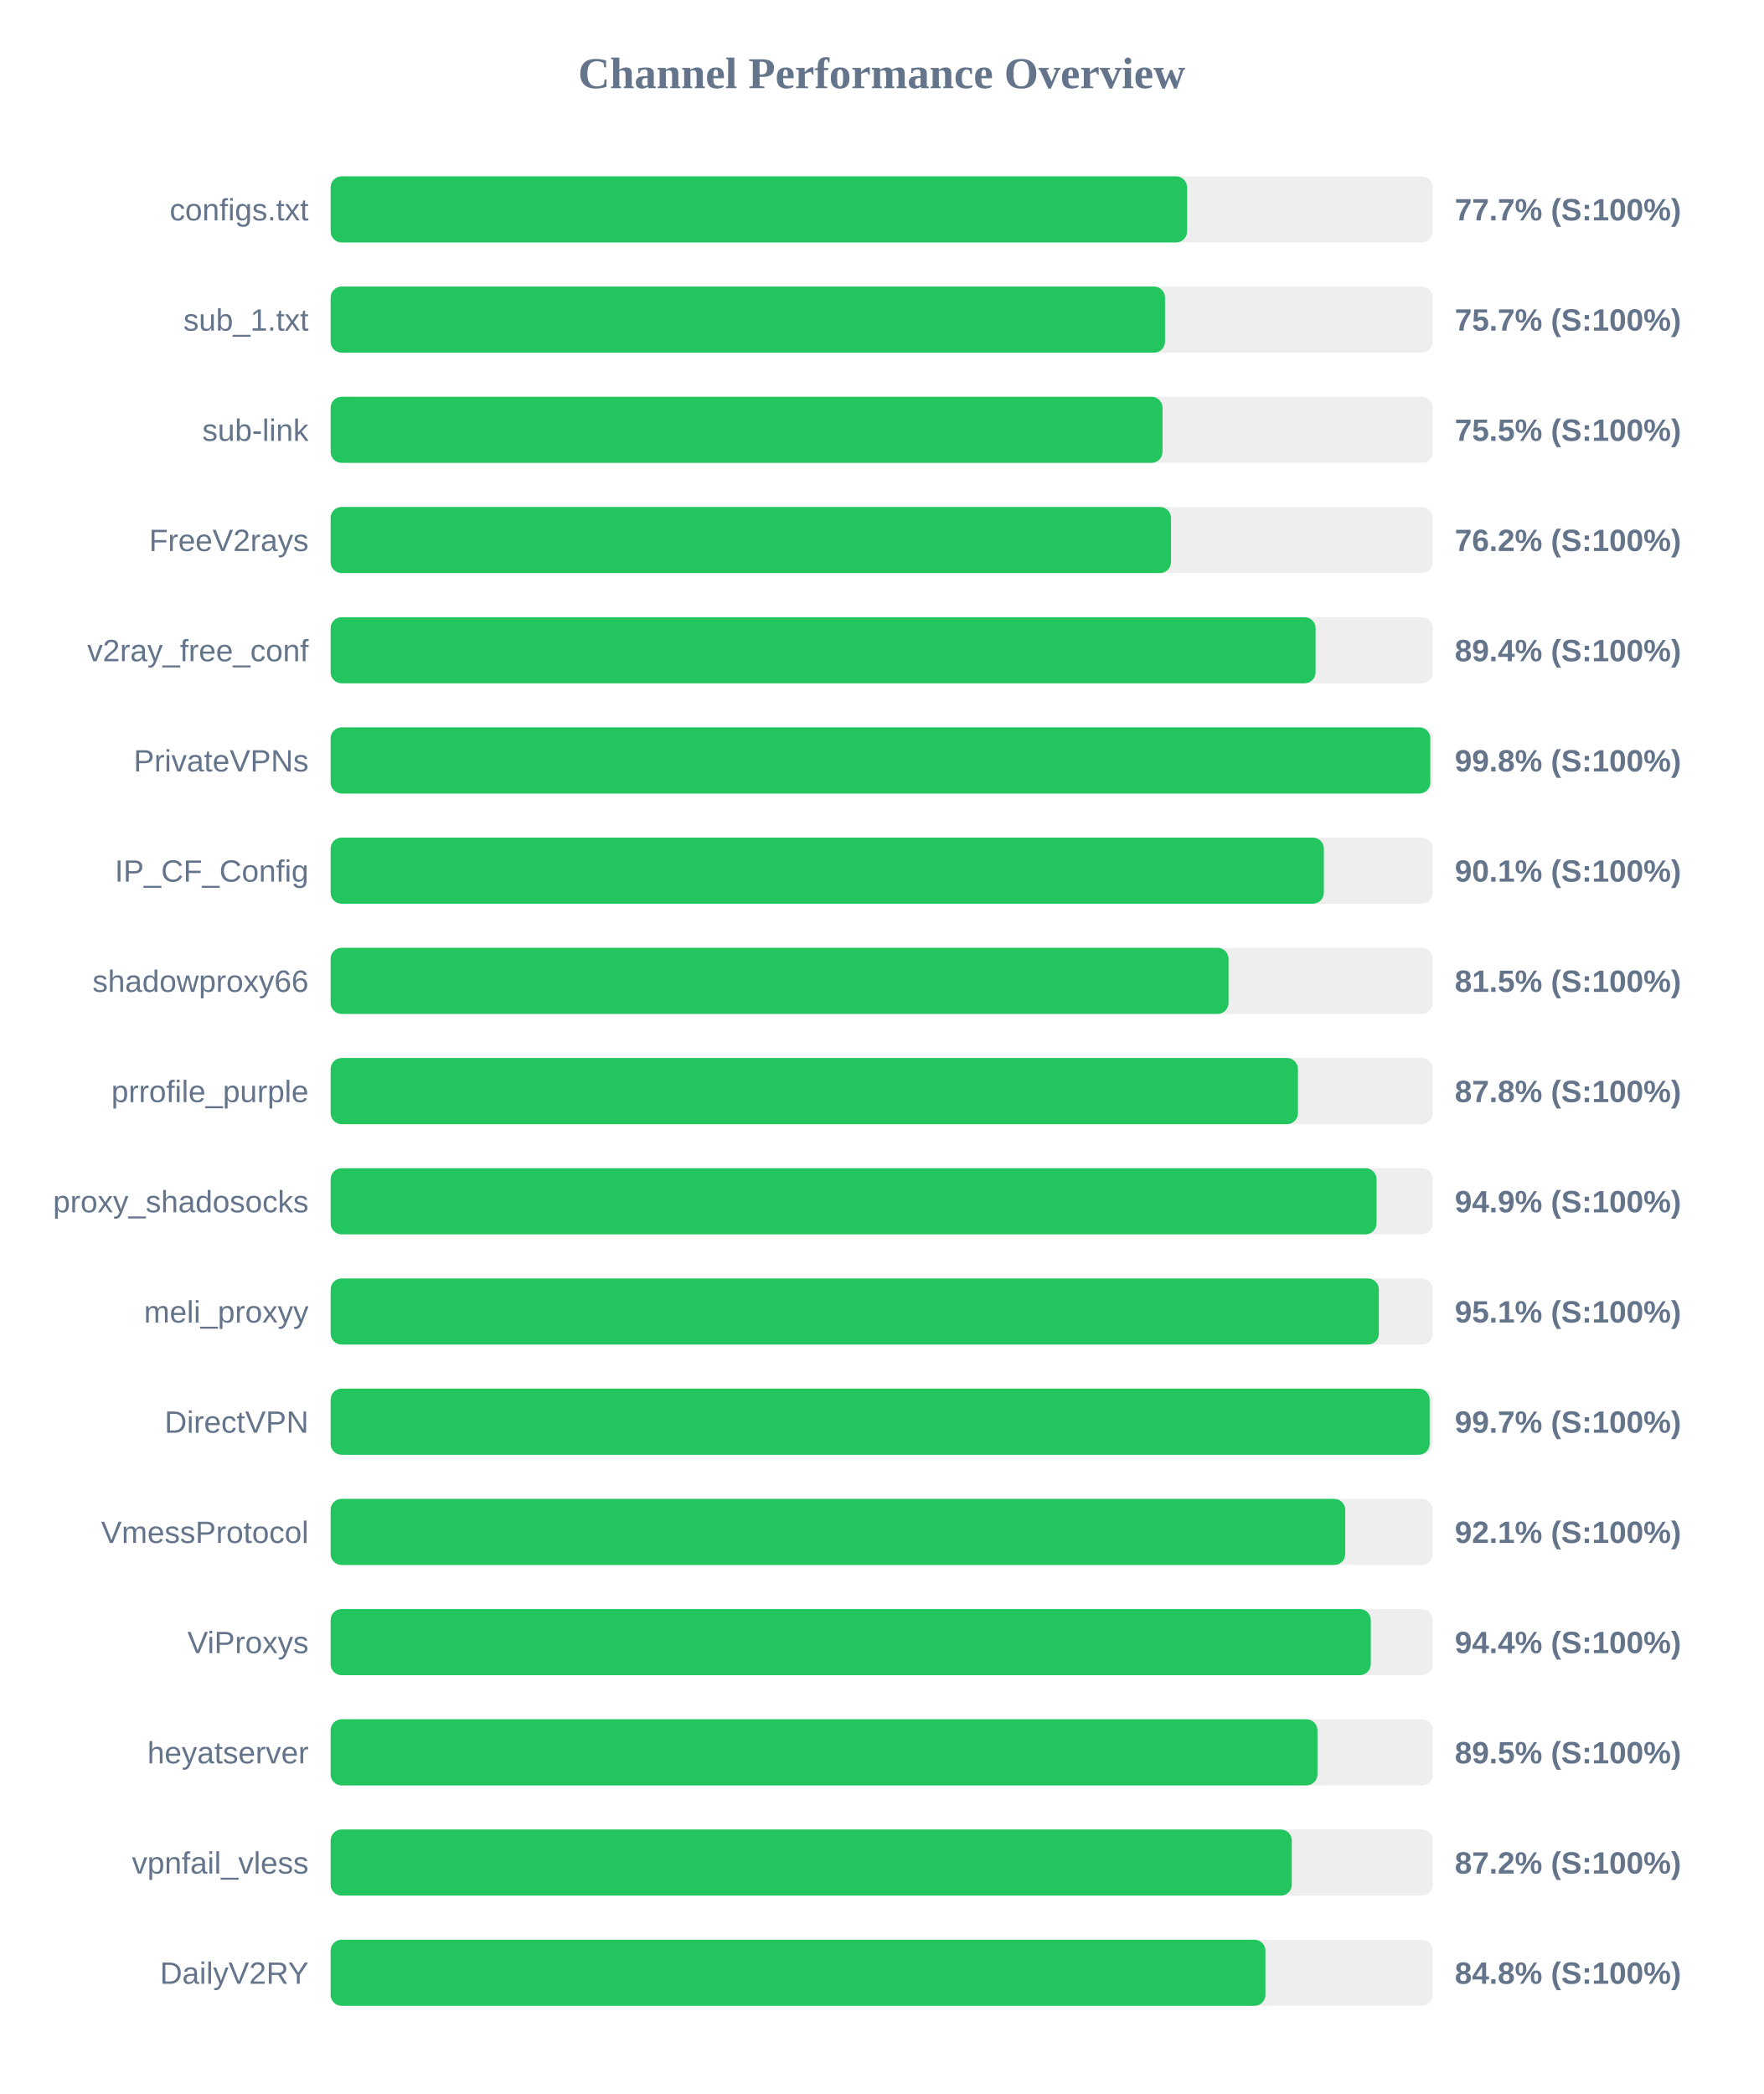
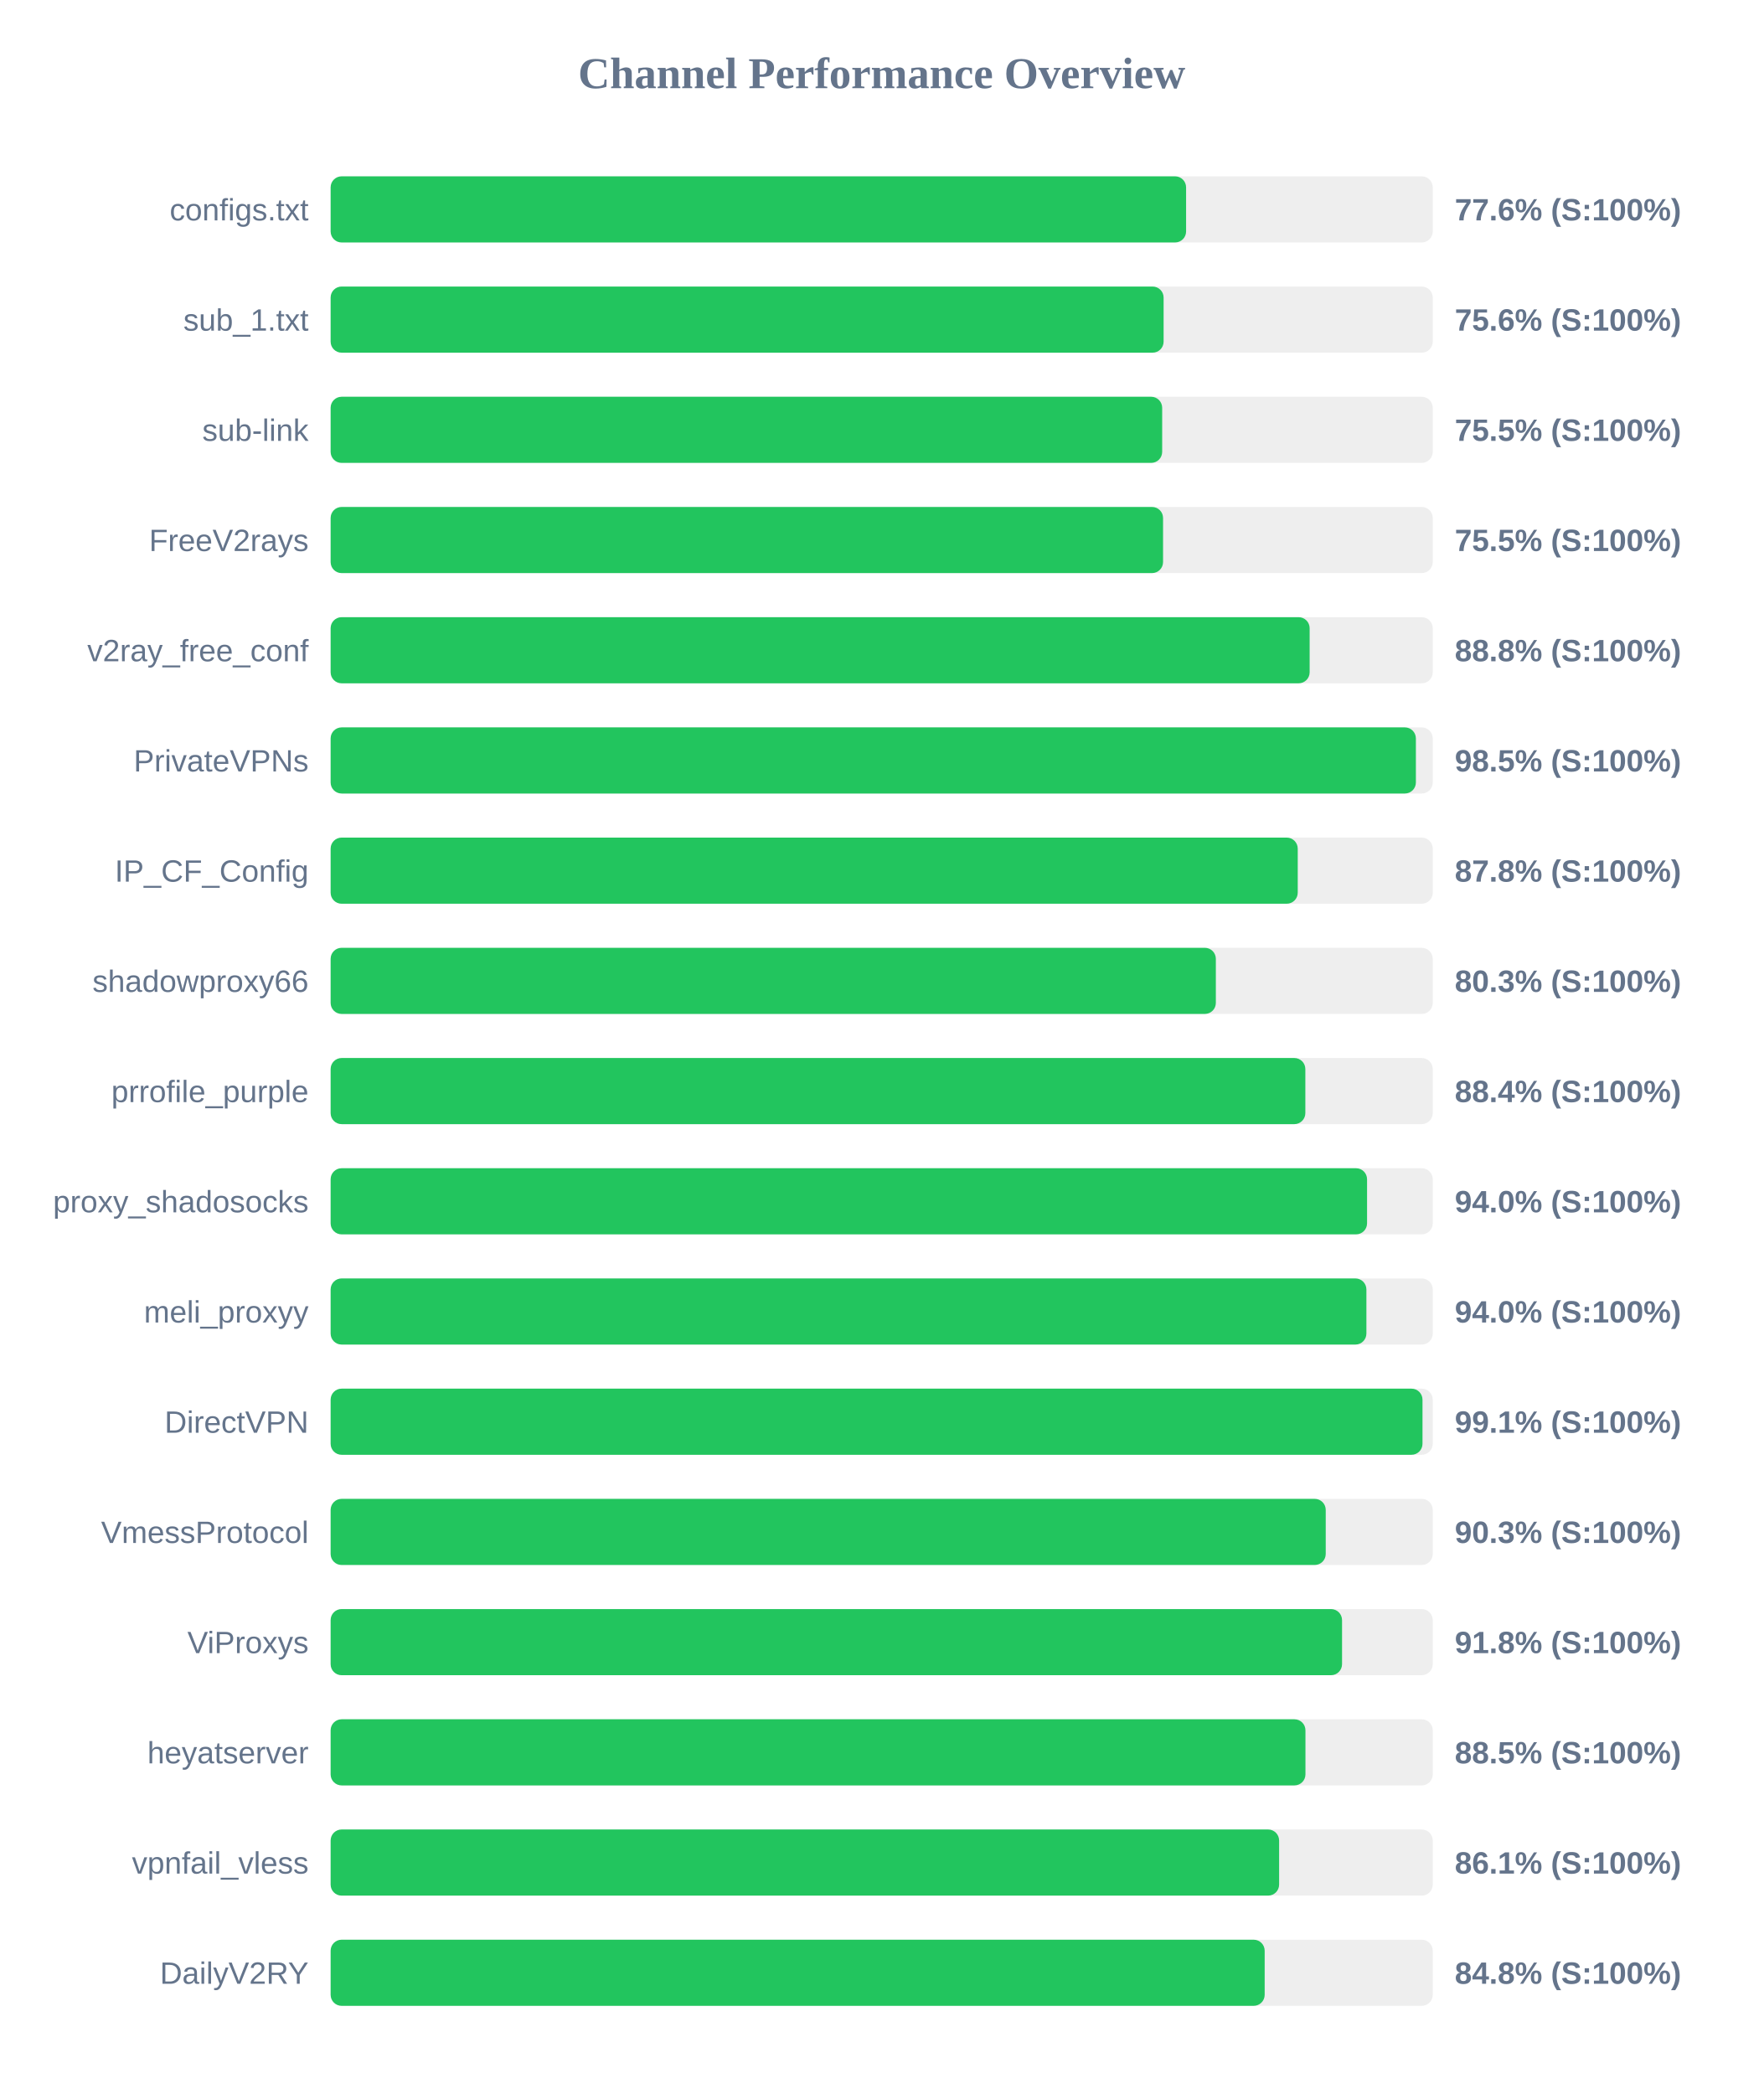
<svg xmlns="http://www.w3.org/2000/svg" width="800" height="950" version="1.1">
  <style>
        .row { font: 14px Arial; fill: #64748b; }
        .score { font: bold 14px Arial; fill: #64748b; }
    </style>
  <text x="400" y="40" text-anchor="middle" font-size="20px" font-weight="bold" fill="#64748b">Channel Performance Overview</text>
  <rect x="150" y="80" width="500" height="30" fill="#eee" rx="5" />
-   <rect x="150" y="80" width="388.55" height="30" fill="#22c55e" rx="5" />
+   <rect x="150" y="80" width="388.1" height="30" fill="#22c55e" rx="5" />
  <text x="140" y="100" text-anchor="end" class="row">configs.txt</text>
-   <text x="660" y="100" text-anchor="start" class="score">77.7% (S:100%)</text>
+   <text x="660" y="100" text-anchor="start" class="score">77.6% (S:100%)</text>
  <rect x="150" y="130" width="500" height="30" fill="#eee" rx="5" />
-   <rect x="150" y="130" width="378.55" height="30" fill="#22c55e" rx="5" />
+   <rect x="150" y="130" width="377.9" height="30" fill="#22c55e" rx="5" />
  <text x="140" y="150" text-anchor="end" class="row">sub_1.txt</text>
-   <text x="660" y="150" text-anchor="start" class="score">75.7% (S:100%)</text>
+   <text x="660" y="150" text-anchor="start" class="score">75.6% (S:100%)</text>
  <rect x="150" y="180" width="500" height="30" fill="#eee" rx="5" />
-   <rect x="150" y="180" width="377.4" height="30" fill="#22c55e" rx="5" />
+   <rect x="150" y="180" width="377.25" height="30" fill="#22c55e" rx="5" />
  <text x="140" y="200" text-anchor="end" class="row">sub-link</text>
  <text x="660" y="200" text-anchor="start" class="score">75.5% (S:100%)</text>
  <rect x="150" y="230" width="500" height="30" fill="#eee" rx="5" />
-   <rect x="150" y="230" width="381.25" height="30" fill="#22c55e" rx="5" />
+   <rect x="150" y="230" width="377.65" height="30" fill="#22c55e" rx="5" />
  <text x="140" y="250" text-anchor="end" class="row">FreeV2rays</text>
-   <text x="660" y="250" text-anchor="start" class="score">76.2% (S:100%)</text>
+   <text x="660" y="250" text-anchor="start" class="score">75.5% (S:100%)</text>
  <rect x="150" y="280" width="500" height="30" fill="#eee" rx="5" />
-   <rect x="150" y="280" width="446.85" height="30" fill="#22c55e" rx="5" />
+   <rect x="150" y="280" width="444.15" height="30" fill="#22c55e" rx="5" />
  <text x="140" y="300" text-anchor="end" class="row">v2ray_free_conf</text>
-   <text x="660" y="300" text-anchor="start" class="score">89.4% (S:100%)</text>
+   <text x="660" y="300" text-anchor="start" class="score">88.8% (S:100%)</text>
  <rect x="150" y="330" width="500" height="30" fill="#eee" rx="5" />
-   <rect x="150" y="330" width="498.9" height="30" fill="#22c55e" rx="5" />
+   <rect x="150" y="330" width="492.35" height="30" fill="#22c55e" rx="5" />
  <text x="140" y="350" text-anchor="end" class="row">PrivateVPNs</text>
-   <text x="660" y="350" text-anchor="start" class="score">99.8% (S:100%)</text>
+   <text x="660" y="350" text-anchor="start" class="score">98.5% (S:100%)</text>
  <rect x="150" y="380" width="500" height="30" fill="#eee" rx="5" />
-   <rect x="150" y="380" width="450.6" height="30" fill="#22c55e" rx="5" />
+   <rect x="150" y="380" width="438.75" height="30" fill="#22c55e" rx="5" />
  <text x="140" y="400" text-anchor="end" class="row">IP_CF_Config</text>
-   <text x="660" y="400" text-anchor="start" class="score">90.1% (S:100%)</text>
+   <text x="660" y="400" text-anchor="start" class="score">87.8% (S:100%)</text>
  <rect x="150" y="430" width="500" height="30" fill="#eee" rx="5" />
-   <rect x="150" y="430" width="407.35" height="30" fill="#22c55e" rx="5" />
+   <rect x="150" y="430" width="401.6" height="30" fill="#22c55e" rx="5" />
  <text x="140" y="450" text-anchor="end" class="row">shadowproxy66</text>
-   <text x="660" y="450" text-anchor="start" class="score">81.5% (S:100%)</text>
+   <text x="660" y="450" text-anchor="start" class="score">80.3% (S:100%)</text>
  <rect x="150" y="480" width="500" height="30" fill="#eee" rx="5" />
-   <rect x="150" y="480" width="438.85" height="30" fill="#22c55e" rx="5" />
+   <rect x="150" y="480" width="442.2" height="30" fill="#22c55e" rx="5" />
  <text x="140" y="500" text-anchor="end" class="row">prrofile_purple</text>
-   <text x="660" y="500" text-anchor="start" class="score">87.8% (S:100%)</text>
+   <text x="660" y="500" text-anchor="start" class="score">88.4% (S:100%)</text>
  <rect x="150" y="530" width="500" height="30" fill="#eee" rx="5" />
-   <rect x="150" y="530" width="474.5" height="30" fill="#22c55e" rx="5" />
+   <rect x="150" y="530" width="470.2" height="30" fill="#22c55e" rx="5" />
  <text x="140" y="550" text-anchor="end" class="row">proxy_shadosocks</text>
-   <text x="660" y="550" text-anchor="start" class="score">94.9% (S:100%)</text>
+   <text x="660" y="550" text-anchor="start" class="score">94.0% (S:100%)</text>
  <rect x="150" y="580" width="500" height="30" fill="#eee" rx="5" />
-   <rect x="150" y="580" width="475.55" height="30" fill="#22c55e" rx="5" />
+   <rect x="150" y="580" width="469.9" height="30" fill="#22c55e" rx="5" />
  <text x="140" y="600" text-anchor="end" class="row">meli_proxyy</text>
-   <text x="660" y="600" text-anchor="start" class="score">95.1% (S:100%)</text>
+   <text x="660" y="600" text-anchor="start" class="score">94.0% (S:100%)</text>
  <rect x="150" y="630" width="500" height="30" fill="#eee" rx="5" />
-   <rect x="150" y="630" width="498.6" height="30" fill="#22c55e" rx="5" />
+   <rect x="150" y="630" width="495.35" height="30" fill="#22c55e" rx="5" />
  <text x="140" y="650" text-anchor="end" class="row">DirectVPN</text>
-   <text x="660" y="650" text-anchor="start" class="score">99.7% (S:100%)</text>
+   <text x="660" y="650" text-anchor="start" class="score">99.1% (S:100%)</text>
  <rect x="150" y="680" width="500" height="30" fill="#eee" rx="5" />
-   <rect x="150" y="680" width="460.3" height="30" fill="#22c55e" rx="5" />
+   <rect x="150" y="680" width="451.45" height="30" fill="#22c55e" rx="5" />
  <text x="140" y="700" text-anchor="end" class="row">VmessProtocol</text>
-   <text x="660" y="700" text-anchor="start" class="score">92.1% (S:100%)</text>
+   <text x="660" y="700" text-anchor="start" class="score">90.3% (S:100%)</text>
  <rect x="150" y="730" width="500" height="30" fill="#eee" rx="5" />
-   <rect x="150" y="730" width="471.9" height="30" fill="#22c55e" rx="5" />
+   <rect x="150" y="730" width="458.85" height="30" fill="#22c55e" rx="5" />
  <text x="140" y="750" text-anchor="end" class="row">ViProxys</text>
-   <text x="660" y="750" text-anchor="start" class="score">94.4% (S:100%)</text>
+   <text x="660" y="750" text-anchor="start" class="score">91.8% (S:100%)</text>
  <rect x="150" y="780" width="500" height="30" fill="#eee" rx="5" />
-   <rect x="150" y="780" width="447.7" height="30" fill="#22c55e" rx="5" />
+   <rect x="150" y="780" width="442.25" height="30" fill="#22c55e" rx="5" />
  <text x="140" y="800" text-anchor="end" class="row">heyatserver</text>
-   <text x="660" y="800" text-anchor="start" class="score">89.5% (S:100%)</text>
+   <text x="660" y="800" text-anchor="start" class="score">88.5% (S:100%)</text>
  <rect x="150" y="830" width="500" height="30" fill="#eee" rx="5" />
-   <rect x="150" y="830" width="436.05" height="30" fill="#22c55e" rx="5" />
+   <rect x="150" y="830" width="430.3" height="30" fill="#22c55e" rx="5" />
  <text x="140" y="850" text-anchor="end" class="row">vpnfail_vless</text>
-   <text x="660" y="850" text-anchor="start" class="score">87.2% (S:100%)</text>
+   <text x="660" y="850" text-anchor="start" class="score">86.1% (S:100%)</text>
  <rect x="150" y="880" width="500" height="30" fill="#eee" rx="5" />
-   <rect x="150" y="880" width="424.1" height="30" fill="#22c55e" rx="5" />
+   <rect x="150" y="880" width="423.75" height="30" fill="#22c55e" rx="5" />
  <text x="140" y="900" text-anchor="end" class="row">DailyV2RY</text>
  <text x="660" y="900" text-anchor="start" class="score">84.8% (S:100%)</text>
</svg>
